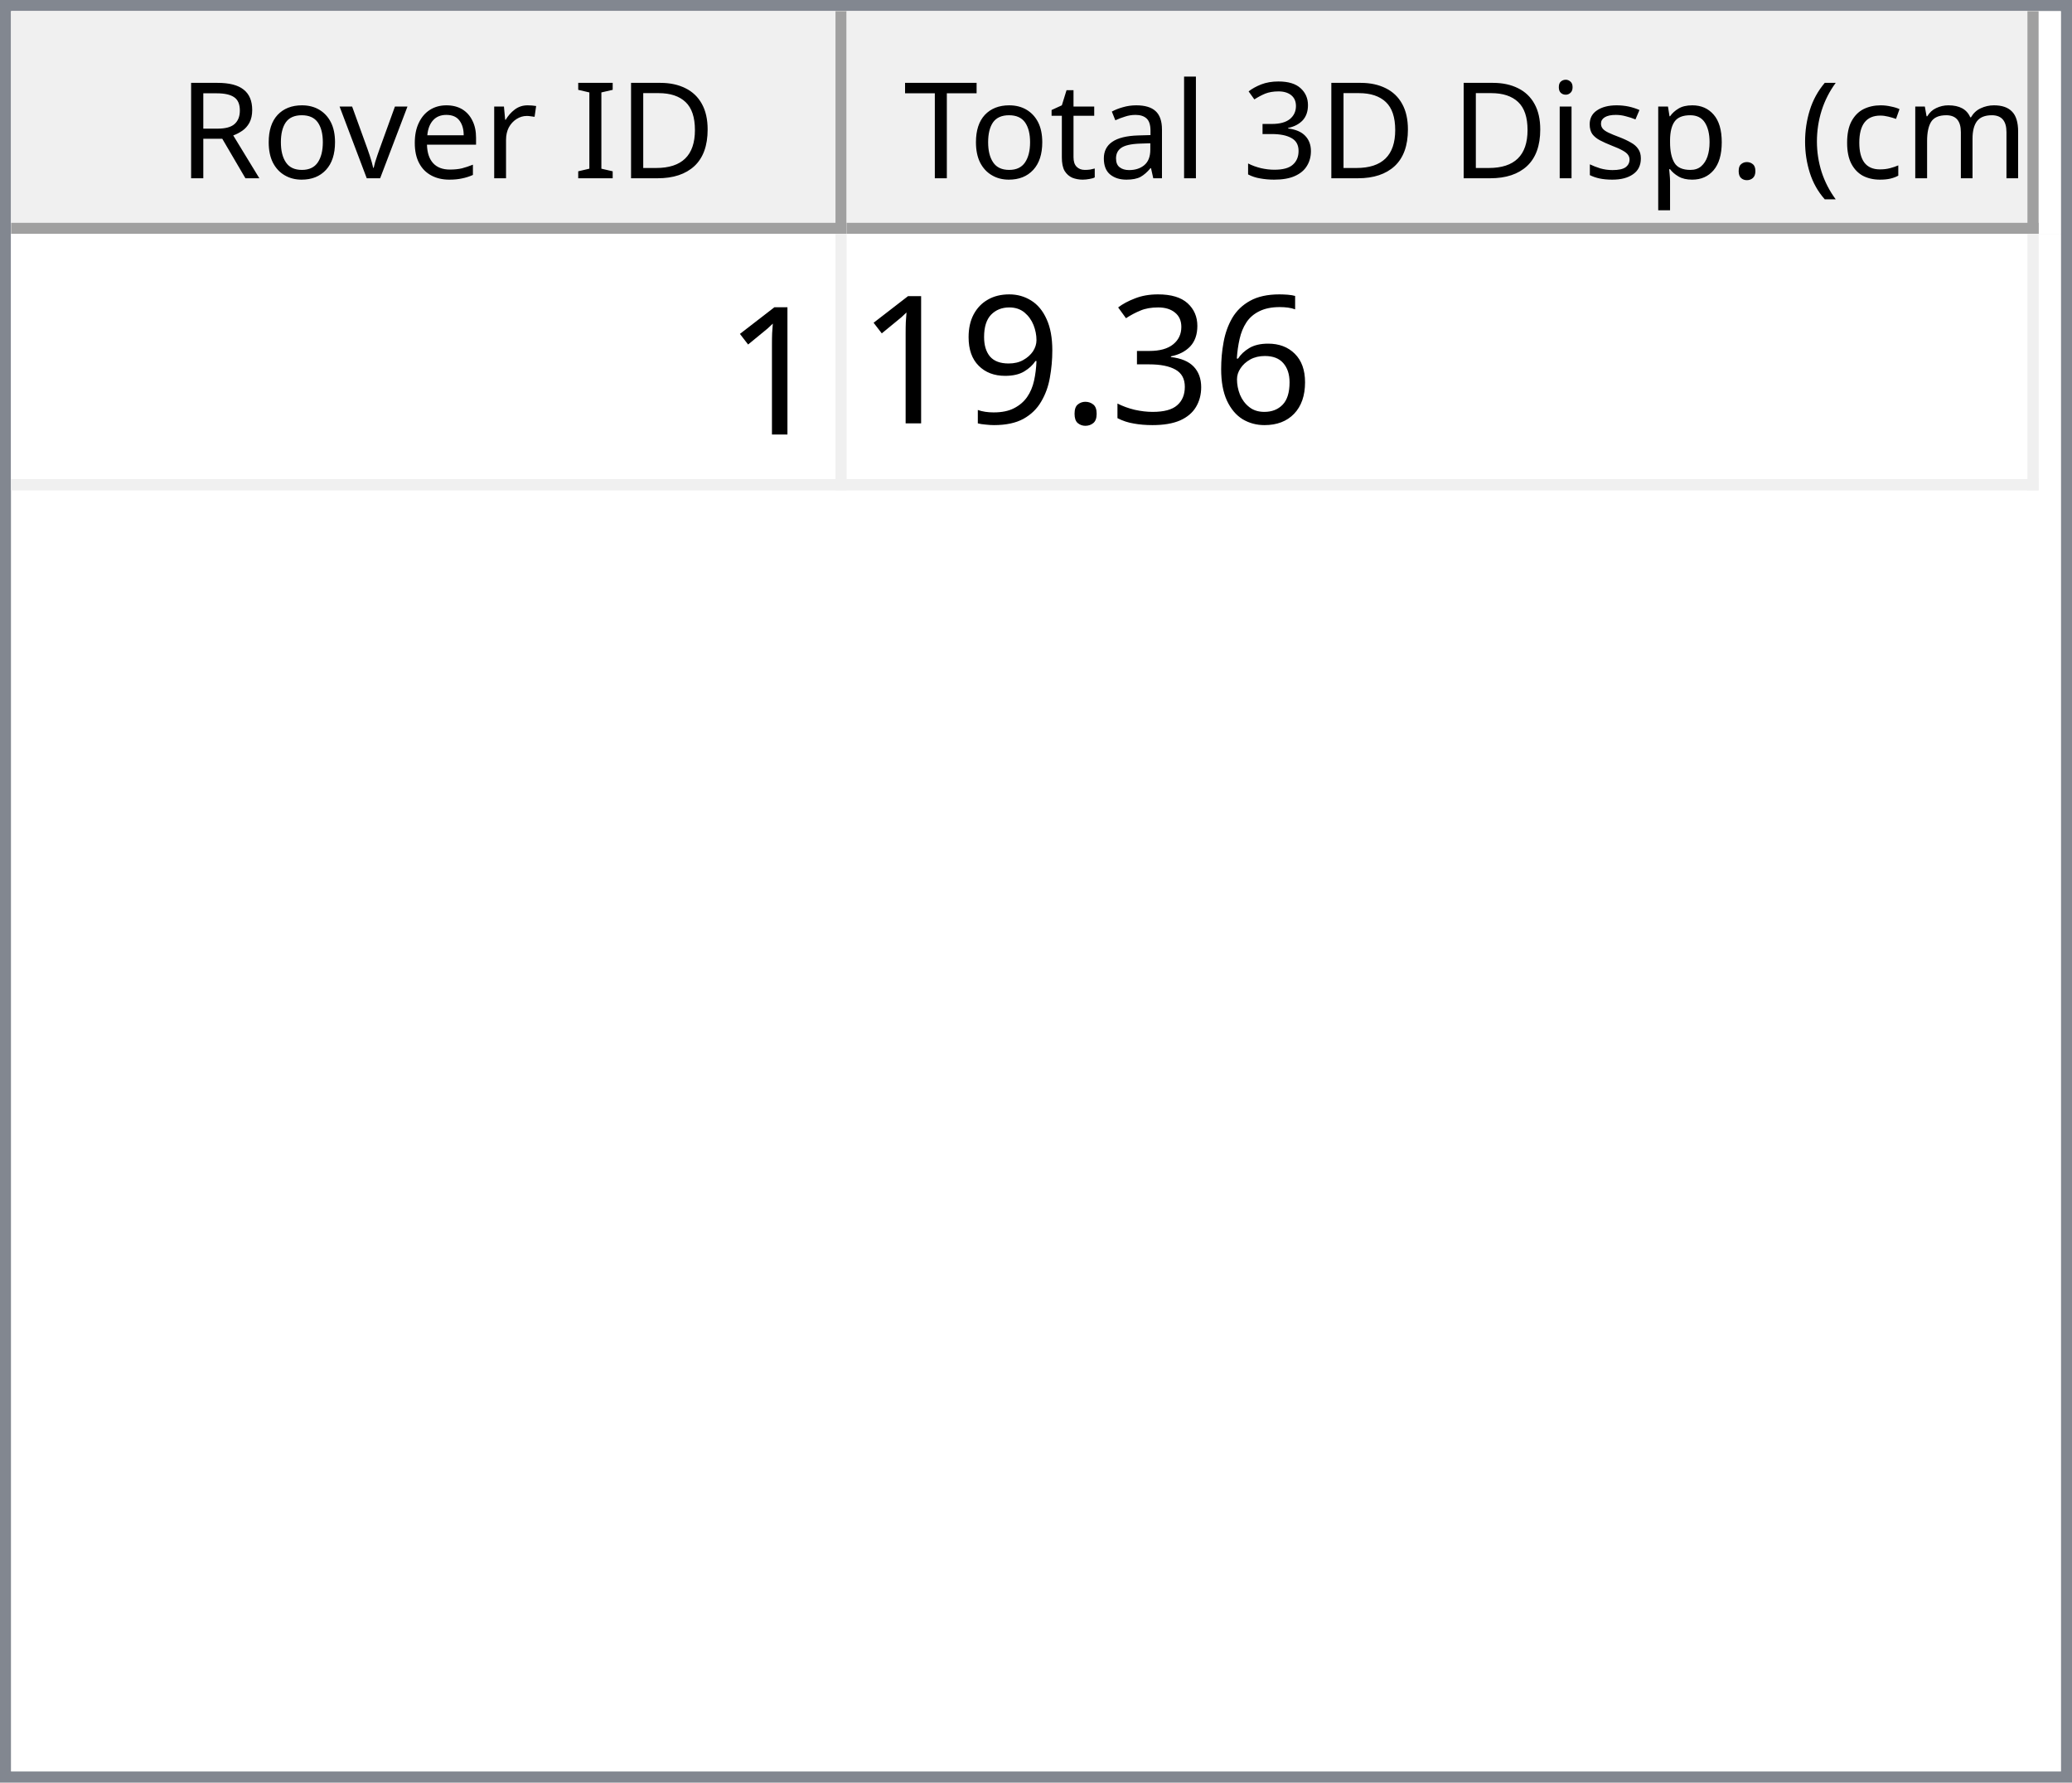
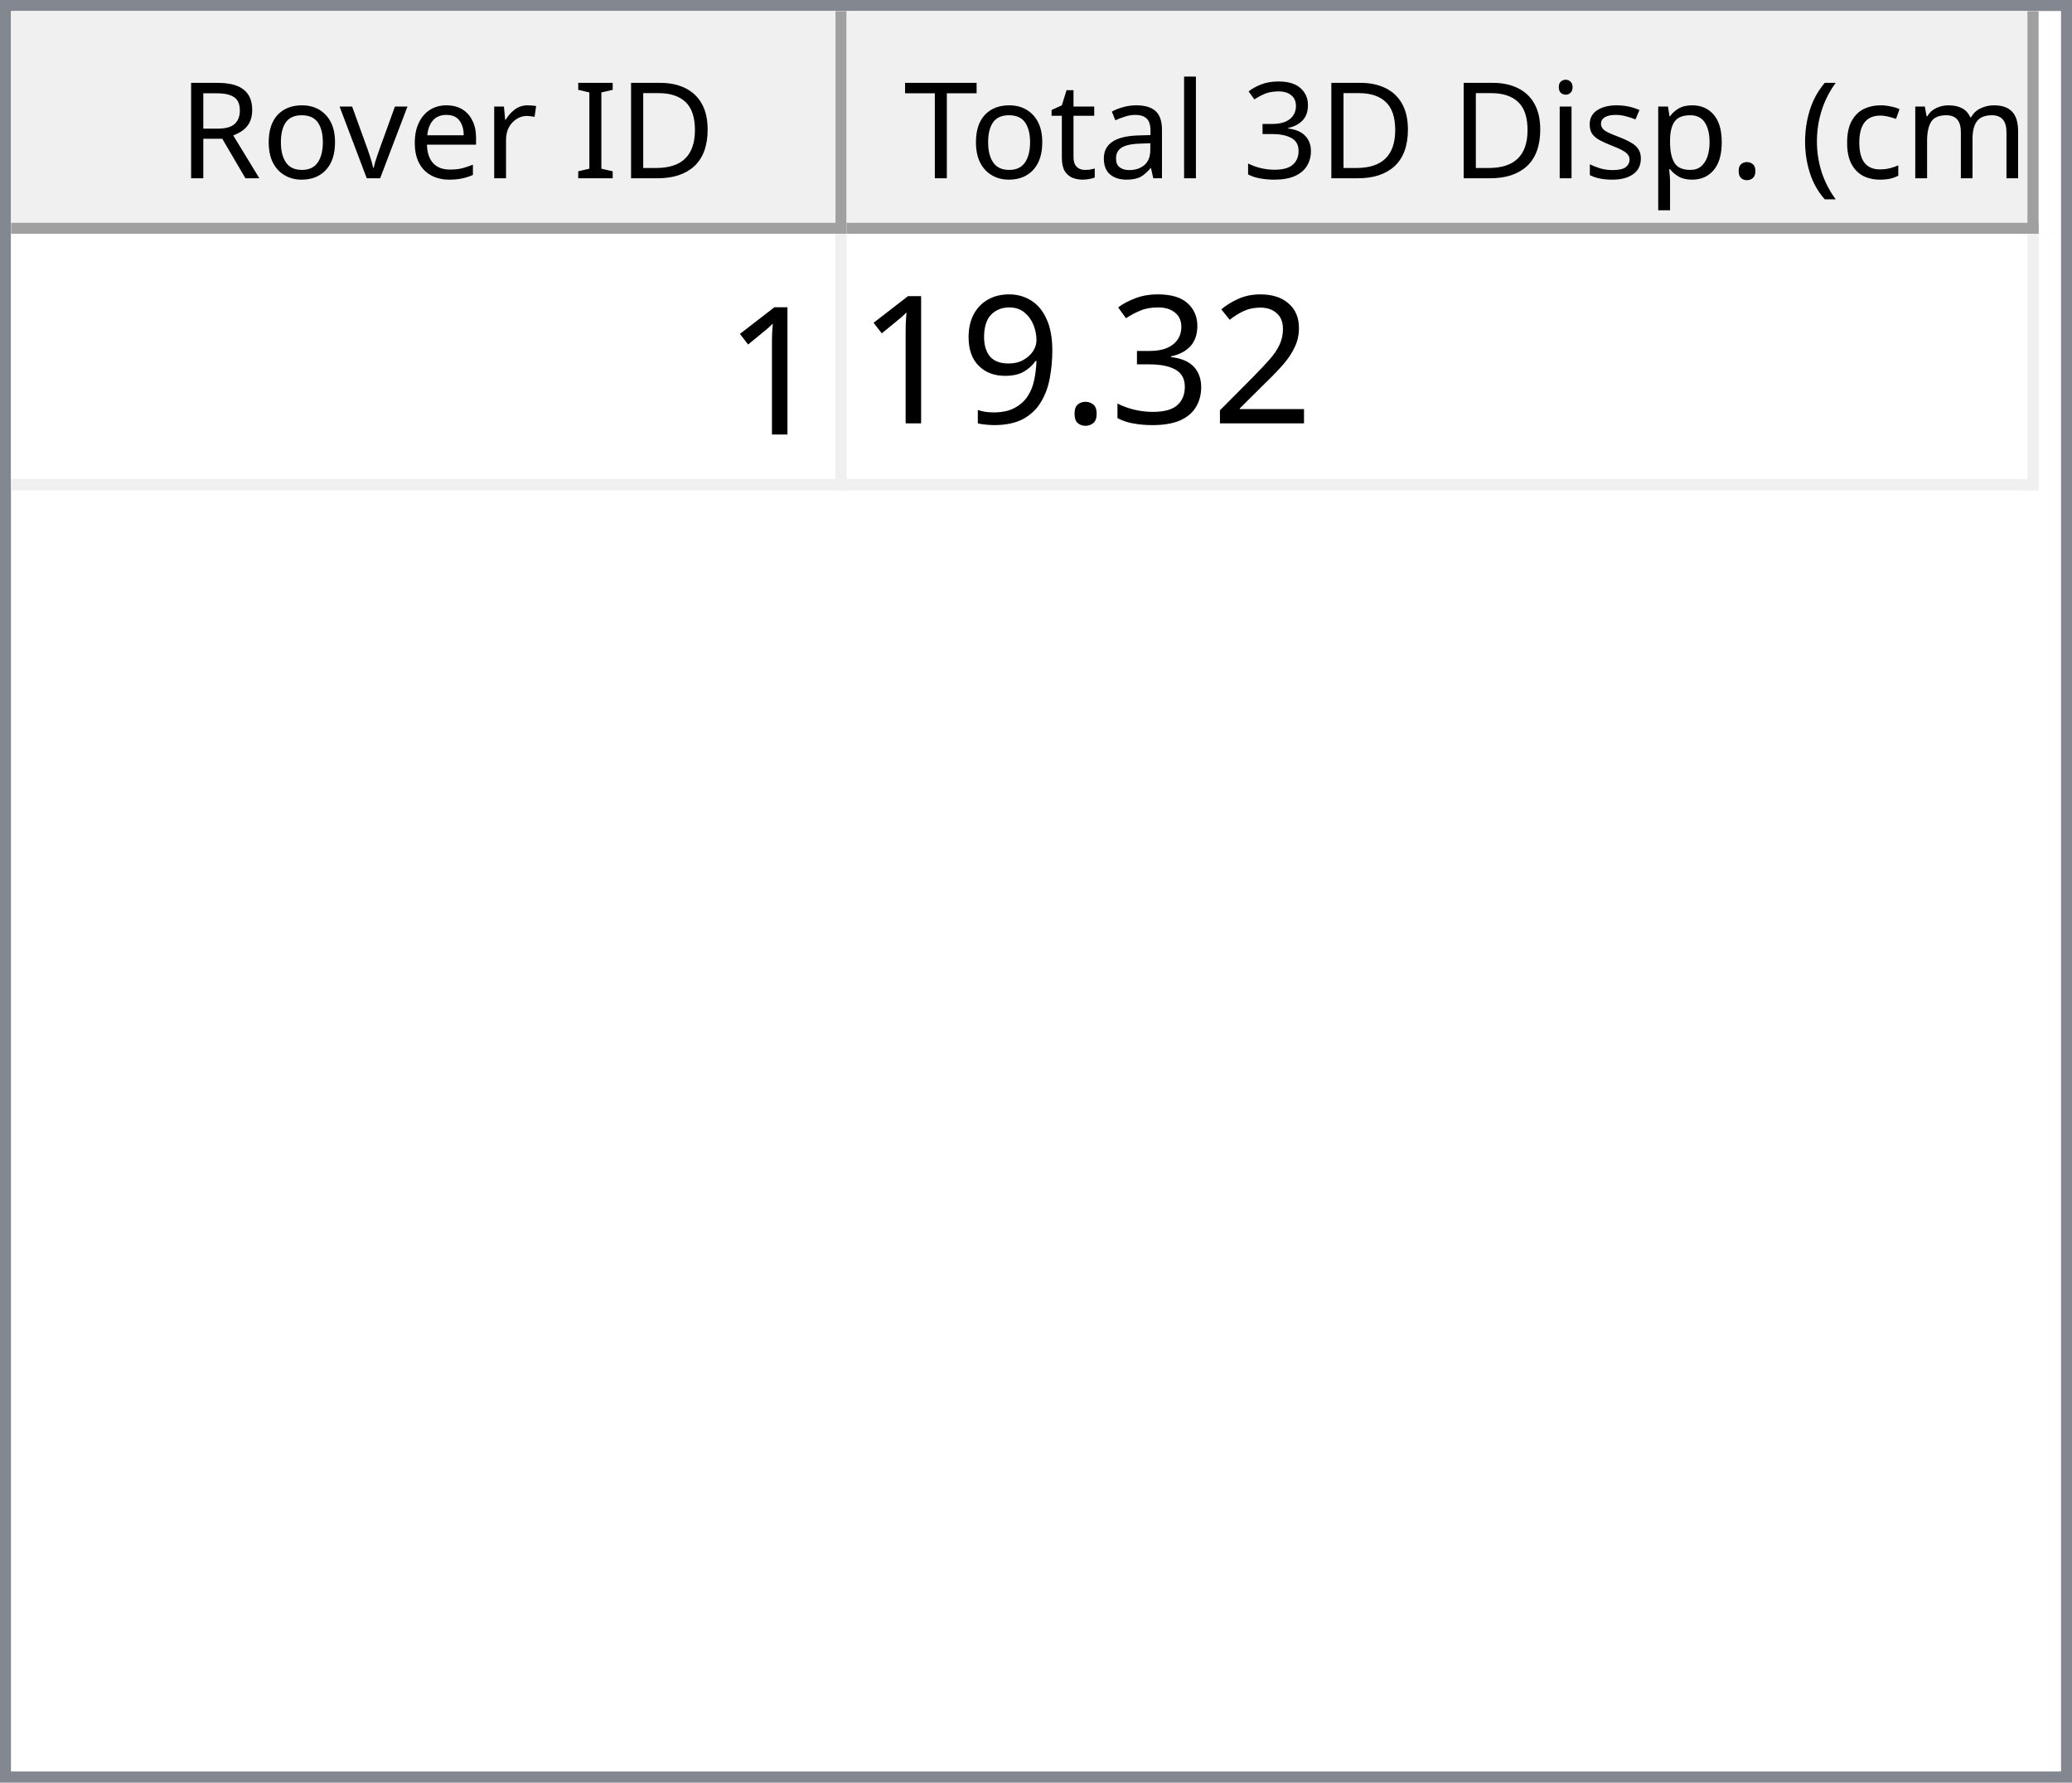
<svg xmlns="http://www.w3.org/2000/svg" style="fill-opacity:1; color-rendering:auto; color-interpolation:auto; text-rendering:auto; stroke:black; stroke-linecap:square; stroke-miterlimit:10; shape-rendering:auto; stroke-opacity:1; fill:black; stroke-dasharray:none; font-weight:normal; stroke-width:1; font-family:'Dialog'; font-style:normal; stroke-linejoin:miter; font-size:12px; stroke-dashoffset:0; image-rendering:auto;" width="186" height="160">
  <defs id="genericDefs" />
  <g>
    <defs id="defs1">
      <clipPath clipPathUnits="userSpaceOnUse" id="clipPath1">
        <path d="M0 0 L186 0 L186 160 L0 160 L0 0 Z" />
      </clipPath>
      <clipPath clipPathUnits="userSpaceOnUse" id="clipPath2">
        <path d="M0 0 L0 160 L186 160 L186 0 Z" />
      </clipPath>
      <clipPath clipPathUnits="userSpaceOnUse" id="clipPath3">
        <path d="M0 0 L0 20 L184 20 L184 0 Z" />
      </clipPath>
      <clipPath clipPathUnits="userSpaceOnUse" id="clipPath4">
        <path d="M0 0 L0 20 L75 20 L75 0 Z" />
      </clipPath>
      <clipPath clipPathUnits="userSpaceOnUse" id="clipPath5">
        <path d="M1 1 L1 19 L74 19 L74 1 Z" />
      </clipPath>
      <clipPath clipPathUnits="userSpaceOnUse" id="clipPath6">
        <path d="M0 0 L0 18 L73 18 L73 0 Z" />
      </clipPath>
      <clipPath clipPathUnits="userSpaceOnUse" id="clipPath7">
        <path d="M-0.5 -0.5 L-0.5 19.5 L74.5 19.5 L74.5 -0.5 Z" />
      </clipPath>
      <clipPath clipPathUnits="userSpaceOnUse" id="clipPath8">
        <path d="M0 0 L0 20 L107 20 L107 0 Z" />
      </clipPath>
      <clipPath clipPathUnits="userSpaceOnUse" id="clipPath9">
        <path d="M1 1 L1 19 L106 19 L106 1 Z" />
      </clipPath>
      <clipPath clipPathUnits="userSpaceOnUse" id="clipPath10">
        <path d="M0 0 L0 18 L105 18 L105 0 Z" />
      </clipPath>
      <clipPath clipPathUnits="userSpaceOnUse" id="clipPath11">
        <path d="M-0.5 -0.5 L-0.5 19.5 L106.5 19.5 L106.5 -0.5 Z" />
      </clipPath>
      <clipPath clipPathUnits="userSpaceOnUse" id="clipPath12">
        <path d="M0 0 L0 138 L184 138 L184 0 Z" />
      </clipPath>
      <clipPath clipPathUnits="userSpaceOnUse" id="clipPath13">
        <path d="M0 0 L0 23 L182 23 L182 0 Z" />
      </clipPath>
      <clipPath clipPathUnits="userSpaceOnUse" id="clipPath14">
        <path d="M-0.5 -0.5 L-0.5 22.5 L181.5 22.5 L181.5 -0.5 Z" />
      </clipPath>
      <clipPath clipPathUnits="userSpaceOnUse" id="clipPath15">
        <path d="M0 0 L0 22 L74 22 L74 0 Z" />
      </clipPath>
      <clipPath clipPathUnits="userSpaceOnUse" id="clipPath16">
        <path d="M0 0 L0 22 L106 22 L106 0 Z" />
      </clipPath>
      <font horiz-adv-x="64.551" id="font1">
        <font-face ascent="107.91" descent="25.098" units-per-em="100" style="font-style:normal; font-family:Segoe UI; font-weight:normal;" />
        <missing-glyph horiz-adv-x="64.551" d="M8.109 0 L8.109 68.266 L56.453 68.266 L56.453 0 L8.109 0 ZM15.328 7.234 L49.219 7.234 L49.219 61.031 L15.328 61.031 L15.328 7.234 Z" />
        <glyph unicode="D" horiz-adv-x="70.117" d="M9.188 0 L9.188 70.016 L28.516 70.016 Q65.531 70.016 65.531 35.891 Q65.531 19.672 55.25 9.836 Q44.969 0 27.734 0 L9.188 0 ZM17.391 62.594 L17.391 7.422 L27.828 7.422 Q41.609 7.422 49.273 14.797 Q56.938 22.172 56.938 35.688 Q56.938 62.594 28.328 62.594 L17.391 62.594 Z" />
        <glyph unicode="I" horiz-adv-x="26.611" d="M17.391 0 L9.188 0 L9.188 70.016 L17.391 70.016 L17.391 0 Z" />
        <glyph unicode=" " horiz-adv-x="27.393" d="" />
        <glyph unicode="r" horiz-adv-x="34.766" d="M34.188 41.891 Q32.078 43.5 28.125 43.5 Q23 43.5 19.555 38.672 Q16.109 33.844 16.109 25.484 L16.109 0 L8.109 0 L8.109 50 L16.109 50 L16.109 39.703 L16.312 39.703 Q18.016 44.969 21.531 47.922 Q25.047 50.875 29.391 50.875 Q32.516 50.875 34.188 50.203 L34.188 41.891 Z" />
        <glyph unicode="e" horiz-adv-x="52.295" d="M48.297 23 L12.984 23 Q13.188 14.656 17.484 10.109 Q21.781 5.562 29.297 5.562 Q37.75 5.562 44.828 11.141 L44.828 3.609 Q38.234 -1.172 27.391 -1.172 Q16.797 -1.172 10.742 5.641 Q4.688 12.453 4.688 24.812 Q4.688 36.469 11.305 43.82 Q17.922 51.172 27.734 51.172 Q37.547 51.172 42.922 44.828 Q48.297 38.484 48.297 27.203 L48.297 23 ZM40.094 29.781 Q40.047 36.719 36.75 40.578 Q33.453 44.438 27.594 44.438 Q21.922 44.438 17.969 40.383 Q14.016 36.328 13.094 29.781 L40.094 29.781 Z" />
        <glyph unicode="v" horiz-adv-x="47.9" d="M47.406 50 L27.484 0 L19.625 0 L0.688 50 L9.469 50 L22.172 13.672 Q23.578 9.672 23.922 6.688 L24.125 6.688 Q24.609 10.453 25.688 13.484 L38.969 50 L47.406 50 Z" />
        <glyph unicode="o" horiz-adv-x="58.594" d="M29 -1.172 Q17.922 -1.172 11.305 5.836 Q4.688 12.844 4.688 24.422 Q4.688 37.016 11.57 44.094 Q18.453 51.172 30.172 51.172 Q41.359 51.172 47.633 44.289 Q53.906 37.406 53.906 25.203 Q53.906 13.234 47.141 6.031 Q40.375 -1.172 29 -1.172 ZM29.594 44.438 Q21.875 44.438 17.383 39.188 Q12.891 33.938 12.891 24.703 Q12.891 15.828 17.43 10.695 Q21.969 5.562 29.594 5.562 Q37.359 5.562 41.531 10.594 Q45.703 15.625 45.703 24.906 Q45.703 34.281 41.531 39.359 Q37.359 44.438 29.594 44.438 Z" />
        <glyph unicode="R" horiz-adv-x="59.814" d="M59.375 0 L49.609 0 L37.891 19.625 Q36.281 22.359 34.766 24.289 Q33.25 26.219 31.664 27.438 Q30.078 28.656 28.25 29.219 Q26.422 29.781 24.125 29.781 L17.391 29.781 L17.391 0 L9.188 0 L9.188 70.016 L30.078 70.016 Q34.672 70.016 38.555 68.867 Q42.438 67.719 45.289 65.375 Q48.141 63.031 49.758 59.547 Q51.375 56.062 51.375 51.375 Q51.375 47.703 50.273 44.656 Q49.172 41.609 47.148 39.211 Q45.125 36.812 42.266 35.133 Q39.406 33.453 35.844 32.516 L35.844 32.328 Q37.594 31.547 38.891 30.547 Q40.188 29.547 41.359 28.18 Q42.531 26.812 43.68 25.078 Q44.828 23.344 46.234 21.047 L59.375 0 ZM17.391 62.594 L17.391 37.203 L28.516 37.203 Q31.594 37.203 34.203 38.133 Q36.812 39.062 38.719 40.797 Q40.625 42.531 41.703 45.047 Q42.781 47.562 42.781 50.688 Q42.781 56.297 39.141 59.445 Q35.5 62.594 28.609 62.594 L17.391 62.594 Z" />
        <glyph unicode=")" horiz-adv-x="30.176" d="M8.297 -15.922 L1.172 -15.922 Q16.406 2.344 16.406 26.812 Q16.406 51.469 1.078 70.016 L8.297 70.016 Q23.531 52.156 23.531 26.703 Q23.531 1.375 8.297 -15.922 Z" />
        <glyph unicode="m" horiz-adv-x="86.133" d="M79.109 0 L71.094 0 L71.094 28.719 Q71.094 37.016 68.531 40.727 Q65.969 44.438 59.906 44.438 Q54.781 44.438 51.195 39.75 Q47.609 35.062 47.609 28.516 L47.609 0 L39.594 0 L39.594 29.688 Q39.594 44.438 28.219 44.438 Q22.953 44.438 19.531 40.016 Q16.109 35.594 16.109 28.516 L16.109 0 L8.109 0 L8.109 50 L16.109 50 L16.109 42.094 L16.312 42.094 Q21.625 51.172 31.844 51.172 Q36.969 51.172 40.773 48.312 Q44.578 45.453 46 40.828 Q51.562 51.172 62.594 51.172 Q79.109 51.172 79.109 30.812 L79.109 0 Z" />
        <glyph unicode="c" horiz-adv-x="46.191" d="M42.188 2.297 Q36.422 -1.172 28.516 -1.172 Q17.828 -1.172 11.258 5.789 Q4.688 12.75 4.688 23.828 Q4.688 36.188 11.766 43.68 Q18.844 51.172 30.672 51.172 Q37.25 51.172 42.281 48.734 L42.281 40.531 Q36.719 44.438 30.375 44.438 Q22.703 44.438 17.797 38.945 Q12.891 33.453 12.891 24.516 Q12.891 15.719 17.508 10.641 Q22.125 5.562 29.891 5.562 Q36.422 5.562 42.188 9.906 L42.188 2.297 Z" />
        <glyph unicode="(" horiz-adv-x="30.176" d="M29.109 -15.922 L21.969 -15.922 Q6.844 1.375 6.844 26.703 Q6.844 52.156 21.969 70.016 L29.203 70.016 Q13.875 51.469 13.875 26.812 Q13.875 2.344 29.109 -15.922 Z" />
        <glyph unicode="." horiz-adv-x="21.68" d="M10.891 -1.078 Q8.641 -1.078 7.055 0.539 Q5.469 2.156 5.469 4.391 Q5.469 6.641 7.055 8.273 Q8.641 9.906 10.891 9.906 Q13.188 9.906 14.797 8.273 Q16.406 6.641 16.406 4.391 Q16.406 2.156 14.797 0.539 Q13.188 -1.078 10.891 -1.078 Z" />
        <glyph unicode="p" horiz-adv-x="58.789" d="M16.312 7.234 L16.109 7.234 L16.109 -23 L8.109 -23 L8.109 50 L16.109 50 L16.109 41.219 L16.312 41.219 Q22.219 51.172 33.594 51.172 Q43.266 51.172 48.688 44.461 Q54.109 37.75 54.109 26.469 Q54.109 13.922 48 6.375 Q41.891 -1.172 31.297 -1.172 Q21.578 -1.172 16.312 7.234 ZM16.109 27.391 L16.109 20.406 Q16.109 14.203 20.141 9.883 Q24.172 5.562 30.375 5.562 Q37.641 5.562 41.773 11.133 Q45.906 16.703 45.906 26.609 Q45.906 34.969 42.047 39.703 Q38.188 44.438 31.594 44.438 Q24.609 44.438 20.359 39.578 Q16.109 34.719 16.109 27.391 Z" />
        <glyph unicode="s" horiz-adv-x="42.432" d="M5.078 1.812 L5.078 10.406 Q11.625 5.562 19.484 5.562 Q30.031 5.562 30.031 12.594 Q30.031 14.594 29.125 15.992 Q28.219 17.391 26.68 18.461 Q25.141 19.531 23.07 20.383 Q21 21.234 18.609 22.172 Q15.281 23.484 12.766 24.828 Q10.25 26.172 8.57 27.859 Q6.891 29.547 6.031 31.695 Q5.172 33.844 5.172 36.719 Q5.172 40.234 6.789 42.945 Q8.406 45.656 11.086 47.484 Q13.766 49.312 17.211 50.242 Q20.656 51.172 24.312 51.172 Q30.812 51.172 35.938 48.922 L35.938 40.828 Q30.422 44.438 23.25 44.438 Q21 44.438 19.195 43.922 Q17.391 43.406 16.094 42.477 Q14.797 41.547 14.086 40.258 Q13.375 38.969 13.375 37.406 Q13.375 35.453 14.086 34.133 Q14.797 32.812 16.164 31.789 Q17.531 30.766 19.484 29.938 Q21.438 29.109 23.922 28.125 Q27.25 26.859 29.883 25.516 Q32.516 24.172 34.375 22.484 Q36.234 20.797 37.234 18.602 Q38.234 16.406 38.234 13.375 Q38.234 9.672 36.602 6.938 Q34.969 4.203 32.234 2.398 Q29.5 0.594 25.93 -0.289 Q22.359 -1.172 18.453 -1.172 Q10.75 -1.172 5.078 1.812 Z" />
        <glyph unicode="i" horiz-adv-x="24.219" d="M12.203 62.703 Q10.062 62.703 8.547 64.164 Q7.031 65.625 7.031 67.875 Q7.031 70.125 8.547 71.609 Q10.062 73.094 12.203 73.094 Q14.406 73.094 15.945 71.609 Q17.484 70.125 17.484 67.875 Q17.484 65.719 15.945 64.211 Q14.406 62.703 12.203 62.703 ZM16.109 0 L8.109 0 L8.109 50 L16.109 50 L16.109 0 Z" />
        <glyph unicode="3" horiz-adv-x="53.906" d="M46.531 19.828 Q46.531 15.094 44.75 11.211 Q42.969 7.328 39.719 4.57 Q36.469 1.812 31.93 0.297 Q27.391 -1.219 21.922 -1.219 Q11.922 -1.219 6 2.594 L6 11.188 Q13.094 5.609 22.219 5.609 Q25.875 5.609 28.828 6.539 Q31.781 7.469 33.906 9.227 Q36.031 10.984 37.18 13.477 Q38.328 15.969 38.328 19.094 Q38.328 32.812 18.797 32.812 L12.984 32.812 L12.984 39.594 L18.5 39.594 Q35.797 39.594 35.797 52.484 Q35.797 64.406 22.609 64.406 Q15.188 64.406 8.688 59.422 L8.688 67.188 Q15.375 71.188 24.609 71.188 Q29 71.188 32.57 69.969 Q36.141 68.75 38.68 66.555 Q41.219 64.359 42.609 61.281 Q44 58.203 44 54.5 Q44 40.672 30.031 36.719 L30.031 36.531 Q33.594 36.141 36.625 34.797 Q39.656 33.453 41.852 31.305 Q44.047 29.156 45.289 26.25 Q46.531 23.344 46.531 19.828 Z" />
        <glyph unicode="l" horiz-adv-x="24.219" d="M16.109 0 L8.109 0 L8.109 74.031 L16.109 74.031 L16.109 0 Z" />
        <glyph unicode="a" horiz-adv-x="50.879" d="M43.891 0 L35.891 0 L35.891 7.812 L35.688 7.812 Q30.469 -1.172 20.312 -1.172 Q12.844 -1.172 8.617 2.781 Q4.391 6.734 4.391 13.281 Q4.391 27.297 20.906 29.594 L35.891 31.688 Q35.891 44.438 25.594 44.438 Q16.547 44.438 9.281 38.281 L9.281 46.484 Q16.656 51.172 26.266 51.172 Q43.891 51.172 43.891 32.516 L43.891 0 ZM35.891 25.297 L23.828 23.641 Q18.266 22.859 15.43 20.875 Q12.594 18.891 12.594 13.875 Q12.594 10.203 15.211 7.883 Q17.828 5.562 22.172 5.562 Q28.125 5.562 32.008 9.742 Q35.891 13.922 35.891 20.312 L35.891 25.297 Z" />
        <glyph unicode="t" horiz-adv-x="33.887" d="M31.297 0.484 Q28.469 -1.078 23.828 -1.078 Q10.688 -1.078 10.688 13.578 L10.688 43.172 L2.094 43.172 L2.094 50 L10.688 50 L10.688 62.203 L18.703 64.797 L18.703 50 L31.297 50 L31.297 43.172 L18.703 43.172 L18.703 14.984 Q18.703 9.969 20.414 7.82 Q22.125 5.672 26.078 5.672 Q29.109 5.672 31.297 7.328 L31.297 0.484 Z" />
        <glyph unicode="T" horiz-adv-x="52.393" d="M50.594 62.594 L30.375 62.594 L30.375 0 L22.172 0 L22.172 62.594 L2 62.594 L2 70.016 L50.594 70.016 L50.594 62.594 Z" />
      </font>
      <font horiz-adv-x="75.0" id="font2">
        <font-face ascent="100.537" descent="21.973" units-per-em="100" style="font-style:normal; font-family:sans-serif; font-weight:normal;" />
        <missing-glyph horiz-adv-x="75.0" d="M12.5 0 L12.5 62.5 L62.5 62.5 L62.5 0 L12.5 0 ZM14.062 1.562 L60.938 1.562 L60.938 60.938 L14.062 60.938 L14.062 1.562 Z" />
        <glyph unicode="1" horiz-adv-x="55.615" d="M37.25 0 L28.469 0 L28.469 56 Q25.297 52.984 20.141 49.953 Q14.984 46.922 10.891 45.406 L10.891 53.906 Q18.266 57.375 23.781 62.305 Q29.297 67.234 31.594 71.875 L37.25 71.875 L37.25 0 Z" />
-         <glyph unicode="6" horiz-adv-x="55.615" d="M49.75 54.047 L41.016 53.375 Q39.844 58.547 37.703 60.891 Q34.125 64.656 28.906 64.656 Q24.703 64.656 21.531 62.312 Q17.391 59.281 14.992 53.469 Q12.594 47.656 12.5 36.922 Q15.672 41.75 20.266 44.094 Q24.859 46.438 29.891 46.438 Q38.672 46.438 44.852 39.969 Q51.031 33.5 51.031 23.25 Q51.031 16.5 48.125 10.719 Q45.219 4.938 40.141 1.859 Q35.062 -1.219 28.609 -1.219 Q17.625 -1.219 10.695 6.859 Q3.766 14.938 3.766 33.5 Q3.766 54.25 11.422 63.672 Q18.109 71.875 29.438 71.875 Q37.891 71.875 43.289 67.141 Q48.688 62.406 49.75 54.047 ZM13.875 23.188 Q13.875 18.656 15.797 14.508 Q17.719 10.359 21.188 8.18 Q24.656 6 28.469 6 Q34.031 6 38.039 10.492 Q42.047 14.984 42.047 22.703 Q42.047 30.125 38.086 34.398 Q34.125 38.672 28.125 38.672 Q22.172 38.672 18.023 34.398 Q13.875 30.125 13.875 23.188 Z" />
+         <glyph unicode="2" horiz-adv-x="55.615" d="M50.344 8.453 L50.344 0 L3.031 0 Q2.938 3.172 4.047 6.109 Q5.859 10.938 9.836 15.625 Q13.812 20.312 21.344 26.469 Q33.016 36.031 37.117 41.625 Q41.219 47.219 41.219 52.203 Q41.219 57.422 37.477 61.008 Q33.734 64.594 27.734 64.594 Q21.391 64.594 17.578 60.789 Q13.766 56.984 13.719 50.25 L4.688 51.172 Q5.609 61.281 11.664 66.578 Q17.719 71.875 27.938 71.875 Q38.234 71.875 44.242 66.164 Q50.25 60.453 50.25 52 Q50.25 47.703 48.492 43.555 Q46.734 39.406 42.656 34.812 Q38.578 30.219 29.109 22.219 Q21.188 15.578 18.945 13.211 Q16.703 10.844 15.234 8.453 L50.344 8.453 Z" />
        <glyph unicode="3" horiz-adv-x="55.615" d="M4.203 18.891 L12.984 20.062 Q14.5 12.594 18.141 9.297 Q21.781 6 27 6 Q33.203 6 37.477 10.297 Q41.75 14.594 41.75 20.953 Q41.75 27 37.797 30.93 Q33.844 34.859 27.734 34.859 Q25.25 34.859 21.531 33.891 L22.516 41.609 Q23.391 41.5 23.922 41.5 Q29.547 41.5 34.039 44.43 Q38.531 47.359 38.531 53.469 Q38.531 58.297 35.258 61.477 Q31.984 64.656 26.812 64.656 Q21.688 64.656 18.266 61.43 Q14.844 58.203 13.875 51.766 L5.078 53.328 Q6.688 62.156 12.398 67.016 Q18.109 71.875 26.609 71.875 Q32.469 71.875 37.398 69.359 Q42.328 66.844 44.945 62.5 Q47.562 58.156 47.562 53.266 Q47.562 48.641 45.07 44.828 Q42.578 41.016 37.703 38.766 Q44.047 37.312 47.562 32.695 Q51.078 28.078 51.078 21.141 Q51.078 11.766 44.242 5.25 Q37.406 -1.266 26.953 -1.266 Q17.531 -1.266 11.305 4.352 Q5.078 9.969 4.203 18.891 Z" />
        <glyph unicode="." horiz-adv-x="27.783" d="M9.078 0 L9.078 10.016 L19.094 10.016 L19.094 0 L9.078 0 Z" />
        <glyph unicode="9" horiz-adv-x="55.615" d="M5.469 16.547 L13.922 17.328 Q14.984 11.375 18.016 8.688 Q21.047 6 25.781 6 Q29.828 6 32.883 7.859 Q35.938 9.719 37.891 12.82 Q39.844 15.922 41.164 21.195 Q42.484 26.469 42.484 31.938 Q42.484 32.516 42.438 33.688 Q39.797 29.5 35.234 26.883 Q30.672 24.266 25.344 24.266 Q16.453 24.266 10.305 30.711 Q4.156 37.156 4.156 47.703 Q4.156 58.594 10.578 65.234 Q17 71.875 26.656 71.875 Q33.641 71.875 39.43 68.117 Q45.219 64.359 48.219 57.398 Q51.219 50.438 51.219 37.25 Q51.219 23.531 48.242 15.406 Q45.266 7.281 39.383 3.031 Q33.5 -1.219 25.594 -1.219 Q17.188 -1.219 11.867 3.445 Q6.547 8.109 5.469 16.547 ZM41.453 48.141 Q41.453 55.719 37.43 60.156 Q33.406 64.594 27.734 64.594 Q21.875 64.594 17.531 59.812 Q13.188 55.031 13.188 47.406 Q13.188 40.578 17.312 36.305 Q21.438 32.031 27.484 32.031 Q33.594 32.031 37.523 36.305 Q41.453 40.578 41.453 48.141 Z" />
      </font>
    </defs>
    <g style="fill:white; stroke:white;">
      <rect x="0" y="0" width="186" style="clip-path:url(#clipPath1); stroke:none;" height="160" />
    </g>
    <g style="fill:white; text-rendering:optimizeSpeed; color-rendering:optimizeSpeed; image-rendering:optimizeSpeed; shape-rendering:crispEdges; stroke:white; color-interpolation:sRGB;">
      <rect x="0" width="186" height="160" y="0" style="stroke:none;" />
      <path style="stroke:none;" d="M0 160 L186 160 L186 0 L0 0 Z" />
    </g>
    <g style="fill:rgb(240,240,240); font-family:'Segoe UI'; stroke:rgb(240,240,240);">
      <rect x="0" y="0" width="186" style="clip-path:url(#clipPath2); stroke:none;" height="160" />
    </g>
    <g style="fill:rgb(130,135,144); font-family:'Segoe UI'; stroke:rgb(130,135,144);">
      <path d="M0 0 L186 0 L186 160 L0 160 L0 0 ZM1 1 L185 1 L185 159 L1 159 L1 1 Z" style="fill-rule:evenodd; clip-path:url(#clipPath2); stroke:none;" />
    </g>
    <g style="fill:white; font-family:'Segoe UI'; stroke:white;" transform="translate(1,1)">
      <rect x="0" y="0" width="184" style="clip-path:url(#clipPath3); stroke:none;" height="20" />
    </g>
    <g style="fill:rgb(240,240,240); font-family:'Segoe UI'; stroke:rgb(240,240,240);" transform="translate(1,1)">
      <rect x="0" y="0" width="75" style="clip-path:url(#clipPath4); stroke:none;" height="20" />
    </g>
    <g style="font-family:'Segoe UI';" transform="translate(2,2)">
      <text x="14" xml:space="preserve" y="14" style="clip-path:url(#clipPath6); stroke:none;">Rover ID</text>
    </g>
    <g style="fill:rgb(160,160,160); font-family:'Segoe UI'; stroke:rgb(160,160,160); stroke-linejoin:bevel;" transform="translate(1.5,1.5)">
      <line x1="74" x2="74" y1="0" style="fill:none; clip-path:url(#clipPath7);" y2="19" />
    </g>
    <g style="fill:rgb(160,160,160); font-family:'Segoe UI'; stroke:rgb(160,160,160); stroke-linejoin:bevel;" transform="matrix(1,0,0,1,1,1) translate(0.5,0.5)">
      <line x1="0" x2="74" y1="19" style="fill:none; clip-path:url(#clipPath7);" y2="19" />
    </g>
    <g style="fill:rgb(240,240,240); font-family:'Segoe UI'; stroke:rgb(240,240,240);" transform="translate(76,1)">
      <rect x="0" y="0" width="107" style="clip-path:url(#clipPath8); stroke:none;" height="20" />
    </g>
    <g style="font-family:'Segoe UI';" transform="translate(77,2)">
      <text x="1" xml:space="preserve" y="14" style="clip-path:url(#clipPath10); stroke:none;"> Total 3D Disp. (cm)</text>
    </g>
    <g style="fill:rgb(160,160,160); font-family:'Segoe UI'; stroke:rgb(160,160,160); stroke-linejoin:bevel;" transform="translate(76.5,1.5)">
      <line x1="106" x2="106" y1="0" style="fill:none; clip-path:url(#clipPath11);" y2="19" />
    </g>
    <g style="fill:rgb(160,160,160); font-family:'Segoe UI'; stroke:rgb(160,160,160); stroke-linejoin:bevel;" transform="matrix(1,0,0,1,76,1) translate(0.5,0.5)">
      <line x1="0" x2="106" y1="19" style="fill:none; clip-path:url(#clipPath11);" y2="19" />
    </g>
    <g style="fill:white; font-family:'Segoe UI'; stroke:white;" transform="translate(1,21)">
      <rect x="0" y="0" width="184" style="clip-path:url(#clipPath12); stroke:none;" height="138" />
    </g>
    <g style="fill:rgb(240,240,240); font-size:16px; font-family:sans-serif; stroke:rgb(240,240,240);" transform="translate(1,21)">
      <rect x="0" y="0" width="182" style="clip-path:url(#clipPath13); stroke:none;" height="23" />
      <line transform="translate(0.5,0.5)" x1="0" x2="181" y1="22" style="clip-path:url(#clipPath14); fill:none; stroke-linejoin:bevel;" y2="22" />
    </g>
    <g transform="matrix(1,0,0,1,1,21) translate(0.5,0.5)" style="fill:rgb(240,240,240); font-size:16px; font-family:sans-serif; stroke:rgb(240,240,240); stroke-linejoin:bevel;">
      <line x1="74" x2="74" y1="0" style="fill:none; clip-path:url(#clipPath14);" y2="22" />
    </g>
    <g transform="matrix(1,0,0,1,1,21) translate(0.5,0.5)" style="fill:rgb(240,240,240); font-size:16px; font-family:sans-serif; stroke:rgb(240,240,240); stroke-linejoin:bevel;">
      <line x1="181" x2="181" y1="0" style="fill:none; clip-path:url(#clipPath14);" y2="22" />
    </g>
    <g style="fill:white; font-size:16px; font-family:sans-serif; stroke:white;" transform="matrix(1,0,0,1,1,21)">
      <rect x="0" y="0" width="74" style="clip-path:url(#clipPath15); stroke:none;" height="22" />
      <text x="64" y="18" style="fill:black; clip-path:url(#clipPath15); stroke:none;" xml:space="preserve">1</text>
    </g>
    <g style="fill:white; font-size:16px; font-family:sans-serif; stroke:white;" transform="matrix(1,0,0,1,1,21) translate(75,0)">
      <rect x="0" y="0" width="106" style="clip-path:url(#clipPath16); stroke:none;" height="22" />
-       <text x="1" y="17" style="fill:black; clip-path:url(#clipPath16); stroke:none;" xml:space="preserve">19.36</text>
+       <text x="1" y="17" style="fill:black; clip-path:url(#clipPath16); stroke:none;" xml:space="preserve">19.32</text>
    </g>
  </g>
</svg>
